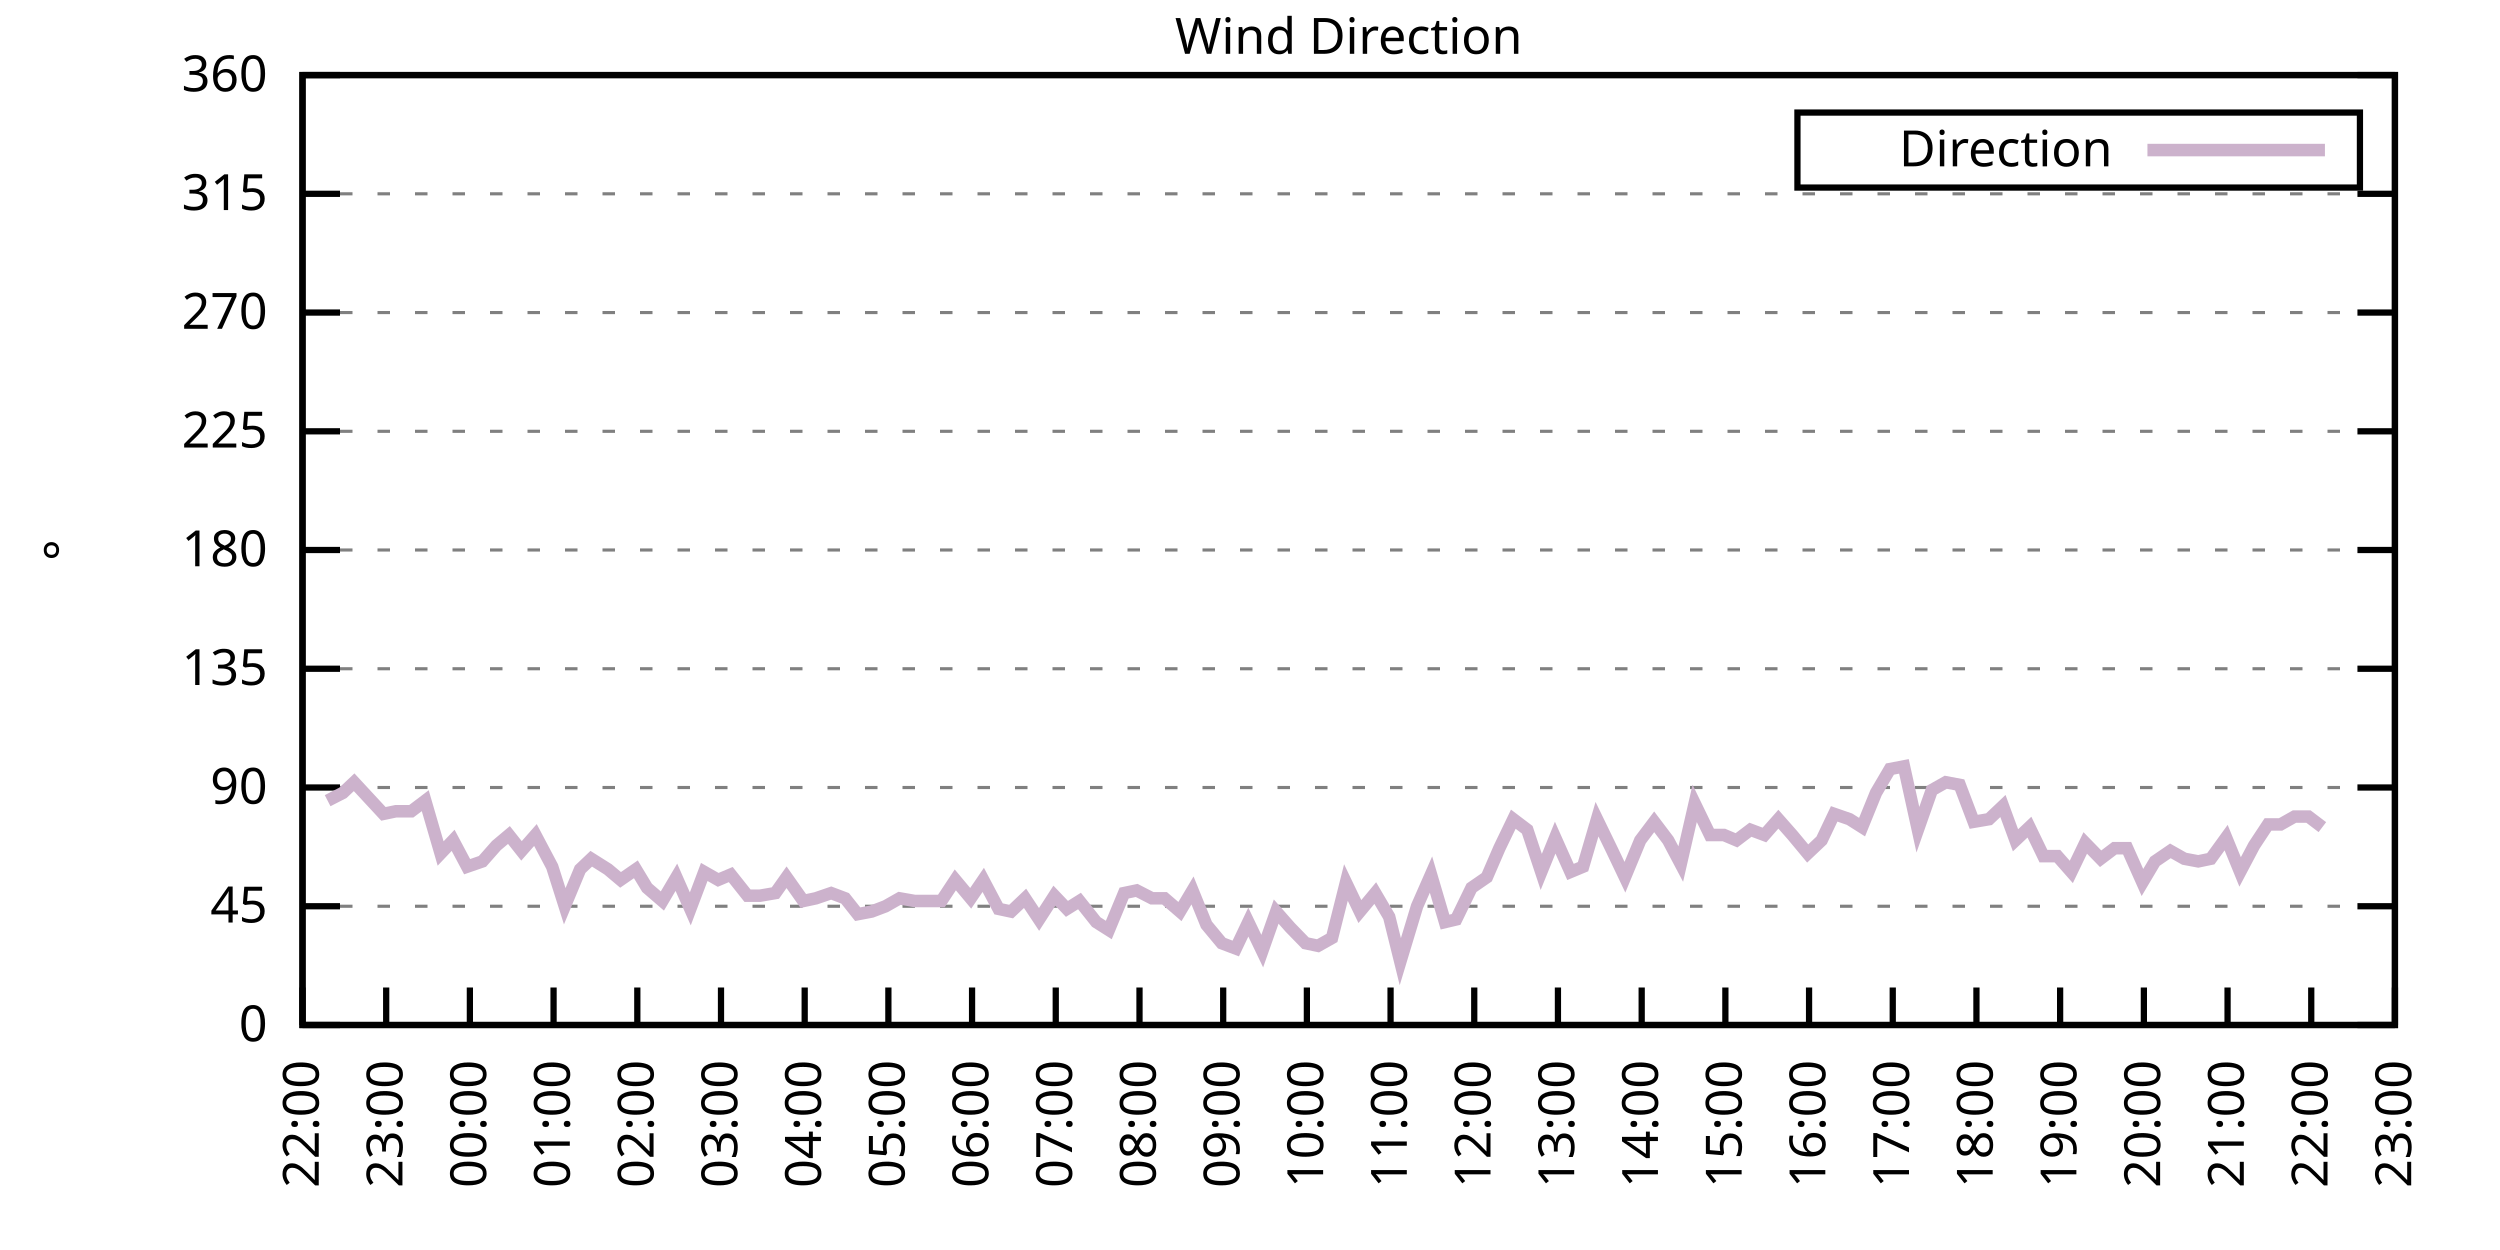
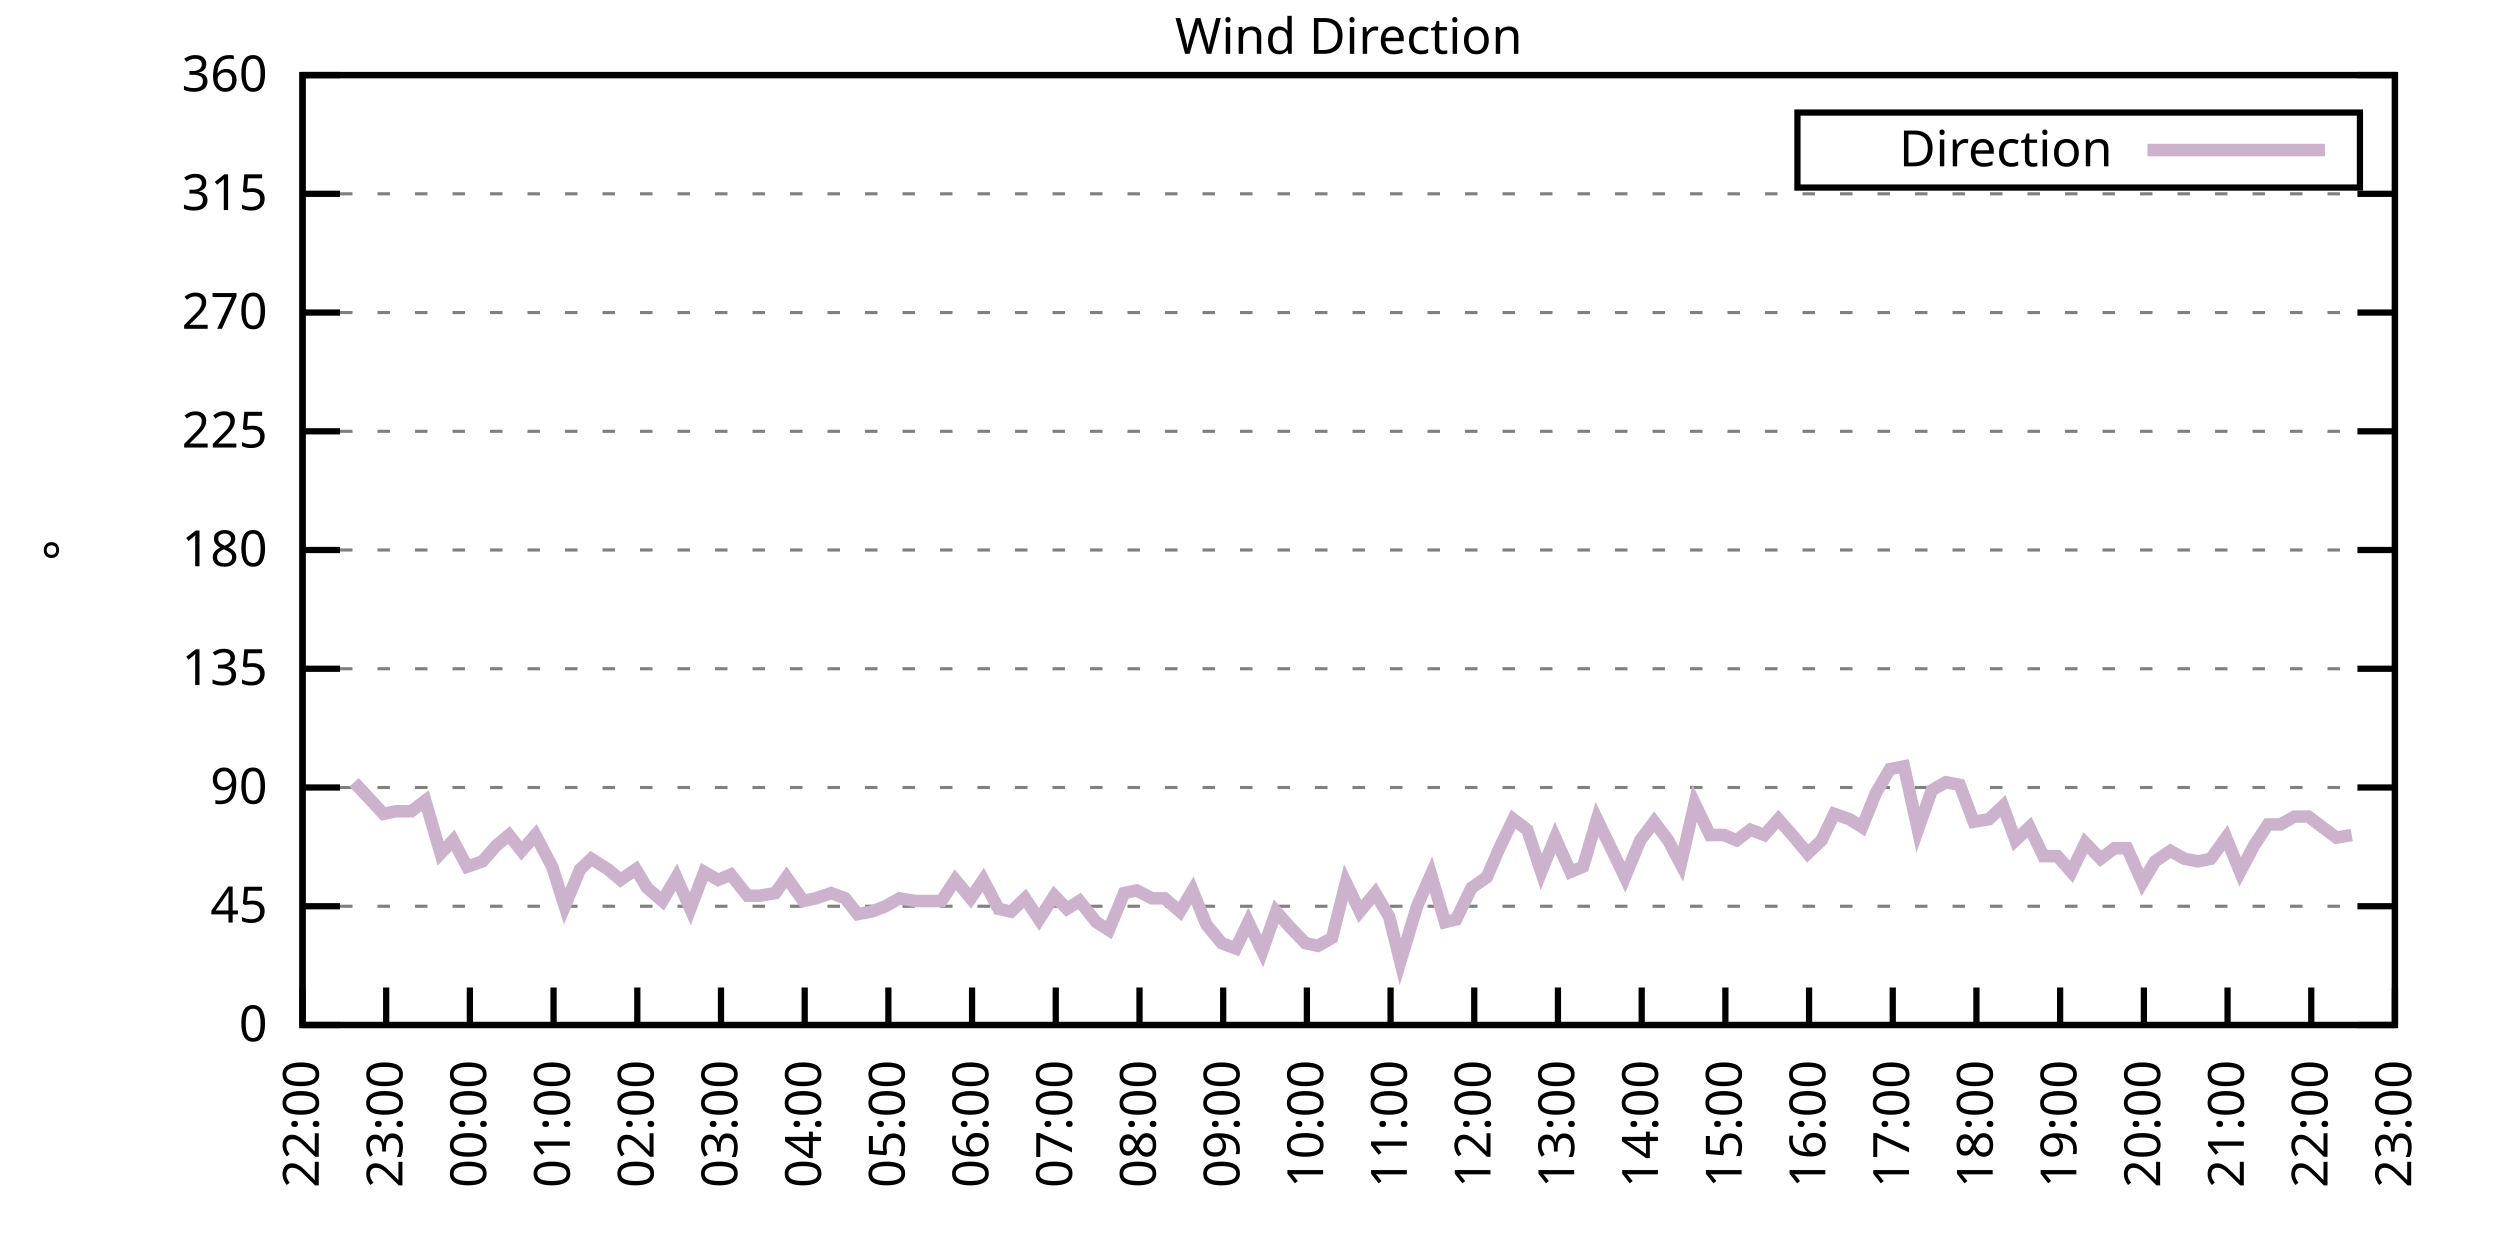
<svg xmlns="http://www.w3.org/2000/svg" xmlns:xlink="http://www.w3.org/1999/xlink" width="400" height="200" viewBox="0 0 400 200">
  <g id="gnuplot_canvas">
    <rect x="0" y="0" width="400" height="200" fill="none" />
    <defs>
      <circle id="gpDot" r="0.5" stroke-width="0.5" stroke="currentColor" />
      <path id="gpPt0" stroke-width="0.333" stroke="currentColor" d="M-1,0 h2 M0,-1 v2" />
      <path id="gpPt1" stroke-width="0.333" stroke="currentColor" d="M-1,-1 L1,1 M1,-1 L-1,1" />
      <path id="gpPt2" stroke-width="0.333" stroke="currentColor" d="M-1,0 L1,0 M0,-1 L0,1 M-1,-1 L1,1 M-1,1 L1,-1" />
      <rect id="gpPt3" stroke-width="0.333" stroke="currentColor" x="-1" y="-1" width="2" height="2" />
      <rect id="gpPt4" stroke-width="0.333" stroke="currentColor" fill="currentColor" x="-1" y="-1" width="2" height="2" />
      <circle id="gpPt5" stroke-width="0.333" stroke="currentColor" cx="0" cy="0" r="1" />
      <use xlink:href="#gpPt5" id="gpPt6" fill="currentColor" stroke="none" />
      <path id="gpPt7" stroke-width="0.333" stroke="currentColor" d="M0,-1.33 L-1.33,0.67 L1.33,0.67 z" />
      <use xlink:href="#gpPt7" id="gpPt8" fill="currentColor" stroke="none" />
      <use xlink:href="#gpPt7" id="gpPt9" stroke="currentColor" transform="rotate(180)" />
      <use xlink:href="#gpPt9" id="gpPt10" fill="currentColor" stroke="none" />
      <use xlink:href="#gpPt3" id="gpPt11" stroke="currentColor" transform="rotate(45)" />
      <use xlink:href="#gpPt11" id="gpPt12" fill="currentColor" stroke="none" />
      <path id="gpPt13" stroke-width="0.333" stroke="currentColor" d="M0,1.330 L1.265,0.411 L0.782,-1.067 L-0.782,-1.076 L-1.265,0.411 z" />
      <use xlink:href="#gpPt13" id="gpPt14" fill="currentColor" stroke="none" />
      <filter id="textbox" filterUnits="objectBoundingBox" x="0" y="0" height="1" width="1">
        <feFlood flood-color="white" flood-opacity="1" result="bgnd" />
        <feComposite in="SourceGraphic" in2="bgnd" operator="atop" />
      </filter>
      <filter id="greybox" filterUnits="objectBoundingBox" x="0" y="0" height="1" width="1">
        <feFlood flood-color="lightgrey" flood-opacity="1" result="grey" />
        <feComposite in="SourceGraphic" in2="grey" operator="atop" />
      </filter>
    </defs>
    <g fill="none" color="white" stroke="currentColor" stroke-width="1.00" stroke-linecap="butt" stroke-linejoin="miter">
</g>
    <g fill="none" color="black" stroke="currentColor" stroke-width="1.00" stroke-linecap="butt" stroke-linejoin="miter">
      <g stroke="none" shape-rendering="crispEdges">
        <polygon fill="rgb(255, 255, 255)" points="48.40,164.00 383.18,164.00 383.18,12.02 48.40,12.02 " />
      </g>
    </g>
    <g fill="none" color="black" stroke="currentColor" stroke-width="1.00" stroke-linecap="butt" stroke-linejoin="miter">
</g>
    <g fill="none" color="black" stroke="black" stroke-width="0.50" stroke-linecap="butt" stroke-linejoin="miter">
</g>
    <g fill="none" color="gray" stroke="currentColor" stroke-width="0.50" stroke-linecap="butt" stroke-linejoin="miter">
      <path stroke="gray" stroke-dasharray="2,4" class="gridline" d="M48.40,164.00 L383.19,164.00  " />
    </g>
    <g fill="none" color="gray" stroke="gray" stroke-width="1.00" stroke-linecap="butt" stroke-linejoin="miter">
</g>
    <g fill="none" color="black" stroke="currentColor" stroke-width="1.00" stroke-linecap="butt" stroke-linejoin="miter">
      <path stroke="black" d="M48.40,164.00 L54.40,164.00 M383.19,164.00 L377.19,164.00  " />
      <g transform="translate(42.80,166.60)" stroke="none" fill="black" font-family="Sans" font-size="8.00" text-anchor="end">
        <text>
          <tspan font-family="Sans"> 0</tspan>
        </text>
      </g>
    </g>
    <g fill="none" color="black" stroke="currentColor" stroke-width="1.00" stroke-linecap="butt" stroke-linejoin="miter">
</g>
    <g fill="none" color="black" stroke="black" stroke-width="0.50" stroke-linecap="butt" stroke-linejoin="miter">
</g>
    <g fill="none" color="gray" stroke="currentColor" stroke-width="0.50" stroke-linecap="butt" stroke-linejoin="miter">
      <path stroke="gray" stroke-dasharray="2,4" class="gridline" d="M48.40,145.00 L383.19,145.00  " />
    </g>
    <g fill="none" color="gray" stroke="gray" stroke-width="1.00" stroke-linecap="butt" stroke-linejoin="miter">
</g>
    <g fill="none" color="black" stroke="currentColor" stroke-width="1.00" stroke-linecap="butt" stroke-linejoin="miter">
      <path stroke="black" d="M48.40,145.00 L54.40,145.00 M383.19,145.00 L377.19,145.00  " />
      <g transform="translate(42.80,147.60)" stroke="none" fill="black" font-family="Sans" font-size="8.00" text-anchor="end">
        <text>
          <tspan font-family="Sans"> 45</tspan>
        </text>
      </g>
    </g>
    <g fill="none" color="black" stroke="currentColor" stroke-width="1.00" stroke-linecap="butt" stroke-linejoin="miter">
</g>
    <g fill="none" color="black" stroke="black" stroke-width="0.50" stroke-linecap="butt" stroke-linejoin="miter">
</g>
    <g fill="none" color="gray" stroke="currentColor" stroke-width="0.50" stroke-linecap="butt" stroke-linejoin="miter">
      <path stroke="gray" stroke-dasharray="2,4" class="gridline" d="M48.40,126.00 L383.19,126.00  " />
    </g>
    <g fill="none" color="gray" stroke="gray" stroke-width="1.00" stroke-linecap="butt" stroke-linejoin="miter">
</g>
    <g fill="none" color="black" stroke="currentColor" stroke-width="1.00" stroke-linecap="butt" stroke-linejoin="miter">
      <path stroke="black" d="M48.40,126.00 L54.40,126.00 M383.19,126.00 L377.19,126.00  " />
      <g transform="translate(42.80,128.60)" stroke="none" fill="black" font-family="Sans" font-size="8.00" text-anchor="end">
        <text>
          <tspan font-family="Sans"> 90</tspan>
        </text>
      </g>
    </g>
    <g fill="none" color="black" stroke="currentColor" stroke-width="1.00" stroke-linecap="butt" stroke-linejoin="miter">
</g>
    <g fill="none" color="black" stroke="black" stroke-width="0.50" stroke-linecap="butt" stroke-linejoin="miter">
</g>
    <g fill="none" color="gray" stroke="currentColor" stroke-width="0.50" stroke-linecap="butt" stroke-linejoin="miter">
      <path stroke="gray" stroke-dasharray="2,4" class="gridline" d="M48.40,107.00 L383.19,107.00  " />
    </g>
    <g fill="none" color="gray" stroke="gray" stroke-width="1.00" stroke-linecap="butt" stroke-linejoin="miter">
</g>
    <g fill="none" color="black" stroke="currentColor" stroke-width="1.00" stroke-linecap="butt" stroke-linejoin="miter">
      <path stroke="black" d="M48.40,107.00 L54.40,107.00 M383.19,107.00 L377.19,107.00  " />
      <g transform="translate(42.80,109.60)" stroke="none" fill="black" font-family="Sans" font-size="8.00" text-anchor="end">
        <text>
          <tspan font-family="Sans"> 135</tspan>
        </text>
      </g>
    </g>
    <g fill="none" color="black" stroke="currentColor" stroke-width="1.00" stroke-linecap="butt" stroke-linejoin="miter">
</g>
    <g fill="none" color="black" stroke="black" stroke-width="0.50" stroke-linecap="butt" stroke-linejoin="miter">
</g>
    <g fill="none" color="gray" stroke="currentColor" stroke-width="0.50" stroke-linecap="butt" stroke-linejoin="miter">
      <path stroke="gray" stroke-dasharray="2,4" class="gridline" d="M48.40,88.00 L383.19,88.00  " />
    </g>
    <g fill="none" color="gray" stroke="gray" stroke-width="1.00" stroke-linecap="butt" stroke-linejoin="miter">
</g>
    <g fill="none" color="black" stroke="currentColor" stroke-width="1.00" stroke-linecap="butt" stroke-linejoin="miter">
      <path stroke="black" d="M48.40,88.00 L54.40,88.00 M383.19,88.00 L377.19,88.00  " />
      <g transform="translate(42.80,90.60)" stroke="none" fill="black" font-family="Sans" font-size="8.00" text-anchor="end">
        <text>
          <tspan font-family="Sans"> 180</tspan>
        </text>
      </g>
    </g>
    <g fill="none" color="black" stroke="currentColor" stroke-width="1.00" stroke-linecap="butt" stroke-linejoin="miter">
</g>
    <g fill="none" color="black" stroke="black" stroke-width="0.50" stroke-linecap="butt" stroke-linejoin="miter">
</g>
    <g fill="none" color="gray" stroke="currentColor" stroke-width="0.50" stroke-linecap="butt" stroke-linejoin="miter">
      <path stroke="gray" stroke-dasharray="2,4" class="gridline" d="M48.40,69.01 L383.19,69.01  " />
    </g>
    <g fill="none" color="gray" stroke="gray" stroke-width="1.00" stroke-linecap="butt" stroke-linejoin="miter">
</g>
    <g fill="none" color="black" stroke="currentColor" stroke-width="1.00" stroke-linecap="butt" stroke-linejoin="miter">
      <path stroke="black" d="M48.40,69.01 L54.40,69.01 M383.19,69.01 L377.19,69.01  " />
      <g transform="translate(42.80,71.61)" stroke="none" fill="black" font-family="Sans" font-size="8.00" text-anchor="end">
        <text>
          <tspan font-family="Sans"> 225</tspan>
        </text>
      </g>
    </g>
    <g fill="none" color="black" stroke="currentColor" stroke-width="1.00" stroke-linecap="butt" stroke-linejoin="miter">
</g>
    <g fill="none" color="black" stroke="black" stroke-width="0.50" stroke-linecap="butt" stroke-linejoin="miter">
</g>
    <g fill="none" color="gray" stroke="currentColor" stroke-width="0.50" stroke-linecap="butt" stroke-linejoin="miter">
      <path stroke="gray" stroke-dasharray="2,4" class="gridline" d="M48.40,50.01 L383.19,50.01  " />
    </g>
    <g fill="none" color="gray" stroke="gray" stroke-width="1.00" stroke-linecap="butt" stroke-linejoin="miter">
</g>
    <g fill="none" color="black" stroke="currentColor" stroke-width="1.00" stroke-linecap="butt" stroke-linejoin="miter">
      <path stroke="black" d="M48.40,50.01 L54.40,50.01 M383.19,50.01 L377.19,50.01  " />
      <g transform="translate(42.80,52.61)" stroke="none" fill="black" font-family="Sans" font-size="8.00" text-anchor="end">
        <text>
          <tspan font-family="Sans"> 270</tspan>
        </text>
      </g>
    </g>
    <g fill="none" color="black" stroke="currentColor" stroke-width="1.00" stroke-linecap="butt" stroke-linejoin="miter">
</g>
    <g fill="none" color="black" stroke="black" stroke-width="0.50" stroke-linecap="butt" stroke-linejoin="miter">
</g>
    <g fill="none" color="gray" stroke="currentColor" stroke-width="0.50" stroke-linecap="butt" stroke-linejoin="miter">
      <path stroke="gray" stroke-dasharray="2,4" class="gridline" d="M48.40,31.01 L383.19,31.01  " />
    </g>
    <g fill="none" color="gray" stroke="gray" stroke-width="1.00" stroke-linecap="butt" stroke-linejoin="miter">
</g>
    <g fill="none" color="black" stroke="currentColor" stroke-width="1.00" stroke-linecap="butt" stroke-linejoin="miter">
      <path stroke="black" d="M48.40,31.01 L54.40,31.01 M383.19,31.01 L377.19,31.01  " />
      <g transform="translate(42.80,33.61)" stroke="none" fill="black" font-family="Sans" font-size="8.00" text-anchor="end">
        <text>
          <tspan font-family="Sans"> 315</tspan>
        </text>
      </g>
    </g>
    <g fill="none" color="black" stroke="currentColor" stroke-width="1.00" stroke-linecap="butt" stroke-linejoin="miter">
</g>
    <g fill="none" color="black" stroke="black" stroke-width="0.50" stroke-linecap="butt" stroke-linejoin="miter">
</g>
    <g fill="none" color="gray" stroke="currentColor" stroke-width="0.50" stroke-linecap="butt" stroke-linejoin="miter">
      <path stroke="gray" stroke-dasharray="2,4" class="gridline" d="M48.40,12.01 L383.19,12.01  " />
    </g>
    <g fill="none" color="gray" stroke="gray" stroke-width="1.00" stroke-linecap="butt" stroke-linejoin="miter">
</g>
    <g fill="none" color="black" stroke="currentColor" stroke-width="1.00" stroke-linecap="butt" stroke-linejoin="miter">
      <path stroke="black" d="M48.40,12.01 L54.40,12.01 M383.19,12.01 L377.19,12.01  " />
      <g transform="translate(42.80,14.61)" stroke="none" fill="black" font-family="Sans" font-size="8.00" text-anchor="end">
        <text>
          <tspan font-family="Sans"> 360</tspan>
        </text>
      </g>
    </g>
    <g fill="none" color="black" stroke="currentColor" stroke-width="1.00" stroke-linecap="butt" stroke-linejoin="miter">
      <path stroke="black" d="M48.40,164.00 L48.40,158.00  " />
      <g transform="translate(51.00,169.60) rotate(270.00)" stroke="none" fill="black" font-family="Sans" font-size="8.00" text-anchor="end">
        <text>
          <tspan font-family="Sans">22:00</tspan>
        </text>
      </g>
    </g>
    <g fill="none" color="black" stroke="currentColor" stroke-width="1.00" stroke-linecap="butt" stroke-linejoin="miter">
      <path stroke="black" d="M61.79,164.00 L61.79,158.00  " />
      <g transform="translate(64.39,169.60) rotate(270.00)" stroke="none" fill="black" font-family="Sans" font-size="8.00" text-anchor="end">
        <text>
          <tspan font-family="Sans">23:00</tspan>
        </text>
      </g>
    </g>
    <g fill="none" color="black" stroke="currentColor" stroke-width="1.00" stroke-linecap="butt" stroke-linejoin="miter">
      <path stroke="black" d="M75.18,164.00 L75.18,158.00  " />
      <g transform="translate(77.78,169.60) rotate(270.00)" stroke="none" fill="black" font-family="Sans" font-size="8.00" text-anchor="end">
        <text>
          <tspan font-family="Sans">00:00</tspan>
        </text>
      </g>
    </g>
    <g fill="none" color="black" stroke="currentColor" stroke-width="1.00" stroke-linecap="butt" stroke-linejoin="miter">
      <path stroke="black" d="M88.57,164.00 L88.57,158.00  " />
      <g transform="translate(91.17,169.60) rotate(270.00)" stroke="none" fill="black" font-family="Sans" font-size="8.00" text-anchor="end">
        <text>
          <tspan font-family="Sans">01:00</tspan>
        </text>
      </g>
    </g>
    <g fill="none" color="black" stroke="currentColor" stroke-width="1.00" stroke-linecap="butt" stroke-linejoin="miter">
      <path stroke="black" d="M101.97,164.00 L101.97,158.00  " />
      <g transform="translate(104.57,169.60) rotate(270.00)" stroke="none" fill="black" font-family="Sans" font-size="8.00" text-anchor="end">
        <text>
          <tspan font-family="Sans">02:00</tspan>
        </text>
      </g>
    </g>
    <g fill="none" color="black" stroke="currentColor" stroke-width="1.00" stroke-linecap="butt" stroke-linejoin="miter">
      <path stroke="black" d="M115.36,164.00 L115.36,158.00  " />
      <g transform="translate(117.96,169.60) rotate(270.00)" stroke="none" fill="black" font-family="Sans" font-size="8.00" text-anchor="end">
        <text>
          <tspan font-family="Sans">03:00</tspan>
        </text>
      </g>
    </g>
    <g fill="none" color="black" stroke="currentColor" stroke-width="1.00" stroke-linecap="butt" stroke-linejoin="miter">
      <path stroke="black" d="M128.75,164.00 L128.75,158.00  " />
      <g transform="translate(131.35,169.60) rotate(270.00)" stroke="none" fill="black" font-family="Sans" font-size="8.00" text-anchor="end">
        <text>
          <tspan font-family="Sans">04:00</tspan>
        </text>
      </g>
    </g>
    <g fill="none" color="black" stroke="currentColor" stroke-width="1.00" stroke-linecap="butt" stroke-linejoin="miter">
      <path stroke="black" d="M142.14,164.00 L142.14,158.00  " />
      <g transform="translate(144.74,169.60) rotate(270.00)" stroke="none" fill="black" font-family="Sans" font-size="8.00" text-anchor="end">
        <text>
          <tspan font-family="Sans">05:00</tspan>
        </text>
      </g>
    </g>
    <g fill="none" color="black" stroke="currentColor" stroke-width="1.00" stroke-linecap="butt" stroke-linejoin="miter">
      <path stroke="black" d="M155.53,164.00 L155.53,158.00  " />
      <g transform="translate(158.13,169.60) rotate(270.00)" stroke="none" fill="black" font-family="Sans" font-size="8.00" text-anchor="end">
        <text>
          <tspan font-family="Sans">06:00</tspan>
        </text>
      </g>
    </g>
    <g fill="none" color="black" stroke="currentColor" stroke-width="1.00" stroke-linecap="butt" stroke-linejoin="miter">
      <path stroke="black" d="M168.92,164.00 L168.92,158.00  " />
      <g transform="translate(171.52,169.60) rotate(270.00)" stroke="none" fill="black" font-family="Sans" font-size="8.00" text-anchor="end">
        <text>
          <tspan font-family="Sans">07:00</tspan>
        </text>
      </g>
    </g>
    <g fill="none" color="black" stroke="currentColor" stroke-width="1.00" stroke-linecap="butt" stroke-linejoin="miter">
      <path stroke="black" d="M182.32,164.00 L182.32,158.00  " />
      <g transform="translate(184.92,169.60) rotate(270.00)" stroke="none" fill="black" font-family="Sans" font-size="8.00" text-anchor="end">
        <text>
          <tspan font-family="Sans">08:00</tspan>
        </text>
      </g>
    </g>
    <g fill="none" color="black" stroke="currentColor" stroke-width="1.00" stroke-linecap="butt" stroke-linejoin="miter">
      <path stroke="black" d="M195.71,164.00 L195.71,158.00  " />
      <g transform="translate(198.31,169.60) rotate(270.00)" stroke="none" fill="black" font-family="Sans" font-size="8.00" text-anchor="end">
        <text>
          <tspan font-family="Sans">09:00</tspan>
        </text>
      </g>
    </g>
    <g fill="none" color="black" stroke="currentColor" stroke-width="1.00" stroke-linecap="butt" stroke-linejoin="miter">
      <path stroke="black" d="M209.10,164.00 L209.10,158.00  " />
      <g transform="translate(211.70,169.60) rotate(270.00)" stroke="none" fill="black" font-family="Sans" font-size="8.00" text-anchor="end">
        <text>
          <tspan font-family="Sans">10:00</tspan>
        </text>
      </g>
    </g>
    <g fill="none" color="black" stroke="currentColor" stroke-width="1.00" stroke-linecap="butt" stroke-linejoin="miter">
      <path stroke="black" d="M222.49,164.00 L222.49,158.00  " />
      <g transform="translate(225.09,169.60) rotate(270.00)" stroke="none" fill="black" font-family="Sans" font-size="8.00" text-anchor="end">
        <text>
          <tspan font-family="Sans">11:00</tspan>
        </text>
      </g>
    </g>
    <g fill="none" color="black" stroke="currentColor" stroke-width="1.00" stroke-linecap="butt" stroke-linejoin="miter">
      <path stroke="black" d="M235.88,164.00 L235.88,158.00  " />
      <g transform="translate(238.48,169.60) rotate(270.00)" stroke="none" fill="black" font-family="Sans" font-size="8.00" text-anchor="end">
        <text>
          <tspan font-family="Sans">12:00</tspan>
        </text>
      </g>
    </g>
    <g fill="none" color="black" stroke="currentColor" stroke-width="1.00" stroke-linecap="butt" stroke-linejoin="miter">
      <path stroke="black" d="M249.27,164.00 L249.27,158.00  " />
      <g transform="translate(251.87,169.60) rotate(270.00)" stroke="none" fill="black" font-family="Sans" font-size="8.00" text-anchor="end">
        <text>
          <tspan font-family="Sans">13:00</tspan>
        </text>
      </g>
    </g>
    <g fill="none" color="black" stroke="currentColor" stroke-width="1.00" stroke-linecap="butt" stroke-linejoin="miter">
      <path stroke="black" d="M262.67,164.00 L262.67,158.00  " />
      <g transform="translate(265.27,169.60) rotate(270.00)" stroke="none" fill="black" font-family="Sans" font-size="8.00" text-anchor="end">
        <text>
          <tspan font-family="Sans">14:00</tspan>
        </text>
      </g>
    </g>
    <g fill="none" color="black" stroke="currentColor" stroke-width="1.00" stroke-linecap="butt" stroke-linejoin="miter">
      <path stroke="black" d="M276.06,164.00 L276.06,158.00  " />
      <g transform="translate(278.66,169.60) rotate(270.00)" stroke="none" fill="black" font-family="Sans" font-size="8.00" text-anchor="end">
        <text>
          <tspan font-family="Sans">15:00</tspan>
        </text>
      </g>
    </g>
    <g fill="none" color="black" stroke="currentColor" stroke-width="1.00" stroke-linecap="butt" stroke-linejoin="miter">
      <path stroke="black" d="M289.45,164.00 L289.45,158.00  " />
      <g transform="translate(292.05,169.60) rotate(270.00)" stroke="none" fill="black" font-family="Sans" font-size="8.00" text-anchor="end">
        <text>
          <tspan font-family="Sans">16:00</tspan>
        </text>
      </g>
    </g>
    <g fill="none" color="black" stroke="currentColor" stroke-width="1.00" stroke-linecap="butt" stroke-linejoin="miter">
      <path stroke="black" d="M302.84,164.00 L302.84,158.00  " />
      <g transform="translate(305.44,169.60) rotate(270.00)" stroke="none" fill="black" font-family="Sans" font-size="8.00" text-anchor="end">
        <text>
          <tspan font-family="Sans">17:00</tspan>
        </text>
      </g>
    </g>
    <g fill="none" color="black" stroke="currentColor" stroke-width="1.00" stroke-linecap="butt" stroke-linejoin="miter">
      <path stroke="black" d="M316.23,164.00 L316.23,158.00  " />
      <g transform="translate(318.83,169.60) rotate(270.00)" stroke="none" fill="black" font-family="Sans" font-size="8.00" text-anchor="end">
        <text>
          <tspan font-family="Sans">18:00</tspan>
        </text>
      </g>
    </g>
    <g fill="none" color="black" stroke="currentColor" stroke-width="1.00" stroke-linecap="butt" stroke-linejoin="miter">
      <path stroke="black" d="M329.62,164.00 L329.62,158.00  " />
      <g transform="translate(332.22,169.60) rotate(270.00)" stroke="none" fill="black" font-family="Sans" font-size="8.00" text-anchor="end">
        <text>
          <tspan font-family="Sans">19:00</tspan>
        </text>
      </g>
    </g>
    <g fill="none" color="black" stroke="currentColor" stroke-width="1.00" stroke-linecap="butt" stroke-linejoin="miter">
      <path stroke="black" d="M343.02,164.00 L343.02,158.00  " />
      <g transform="translate(345.62,169.60) rotate(270.00)" stroke="none" fill="black" font-family="Sans" font-size="8.00" text-anchor="end">
        <text>
          <tspan font-family="Sans">20:00</tspan>
        </text>
      </g>
    </g>
    <g fill="none" color="black" stroke="currentColor" stroke-width="1.00" stroke-linecap="butt" stroke-linejoin="miter">
      <path stroke="black" d="M356.41,164.00 L356.41,158.00  " />
      <g transform="translate(359.01,169.60) rotate(270.00)" stroke="none" fill="black" font-family="Sans" font-size="8.00" text-anchor="end">
        <text>
          <tspan font-family="Sans">21:00</tspan>
        </text>
      </g>
    </g>
    <g fill="none" color="black" stroke="currentColor" stroke-width="1.00" stroke-linecap="butt" stroke-linejoin="miter">
      <path stroke="black" d="M369.80,164.00 L369.80,158.00  " />
      <g transform="translate(372.40,169.60) rotate(270.00)" stroke="none" fill="black" font-family="Sans" font-size="8.00" text-anchor="end">
        <text>
          <tspan font-family="Sans">22:00</tspan>
        </text>
      </g>
    </g>
    <g fill="none" color="black" stroke="currentColor" stroke-width="1.00" stroke-linecap="butt" stroke-linejoin="miter">
      <path stroke="black" d="M383.19,164.00 L383.19,158.00  " />
      <g transform="translate(385.79,169.60) rotate(270.00)" stroke="none" fill="black" font-family="Sans" font-size="8.00" text-anchor="end">
        <text>
          <tspan font-family="Sans">23:00</tspan>
        </text>
      </g>
    </g>
    <g fill="none" color="black" stroke="currentColor" stroke-width="1.00" stroke-linecap="butt" stroke-linejoin="miter">
</g>
    <g fill="none" color="black" stroke="currentColor" stroke-width="1.00" stroke-linecap="butt" stroke-linejoin="miter">
      <path stroke="black" d="M48.40,12.01 L48.40,164.00 L383.19,164.00 L383.19,12.01 L48.40,12.01 Z  " />
    </g>
    <g fill="none" color="black" stroke="currentColor" stroke-width="1.00" stroke-linecap="butt" stroke-linejoin="miter">
</g>
    <g fill="none" color="black" stroke="currentColor" stroke-width="1.00" stroke-linecap="butt" stroke-linejoin="miter">
      <path stroke="black" d="M287.59,30.01 L287.59,18.01 L377.59,18.01 L377.59,30.01 L287.59,30.01 Z  " />
    </g>
    <g id="Wind_direction_plot_1">
      <g fill="none" color="white" stroke="black" stroke-width="2.00" stroke-linecap="butt" stroke-linejoin="miter">
</g>
      <g fill="none" color="black" stroke="currentColor" stroke-width="2.00" stroke-linecap="butt" stroke-linejoin="miter">
        <g transform="translate(337.99,26.61)" stroke="none" fill="black" font-family="Sans" font-size="8.00" text-anchor="end">
          <text>
            <tspan font-family="Sans">Direction</tspan>
          </text>
        </g>
      </g>
      <g fill="none" color="black" stroke="currentColor" stroke-width="2.00" stroke-linecap="butt" stroke-linejoin="miter">
-         <path stroke="rgb(204, 178, 204)" d="M343.59,24.01 L371.99,24.01 M52.42,128.11 L54.87,126.85 L56.66,125.16 L61.35,130.22 L63.35,129.80 L65.81,129.80   L68.04,128.11 L70.50,136.56 L72.50,134.45 L74.74,138.67 L77.19,137.82 L79.42,135.29 L81.43,133.60 L83.44,136.14   L85.67,133.60 L88.35,138.67 L90.36,145.00 L92.82,139.09 L94.60,137.40 L97.28,139.09 L99.29,140.78 L101.74,139.09   L103.53,142.05 L105.98,144.16 L108.22,140.36 L110.45,145.42 L112.68,139.51 L114.91,140.78 L116.92,139.93 L119.60,143.31   L121.61,143.31 L124.06,142.89 L125.85,140.36 L128.53,144.16 L130.54,143.73 L132.99,142.89 L135.22,143.73 L137.23,146.27   L139.46,145.85 L141.69,145.00 L143.93,143.73 L146.38,144.16 L148.39,144.16 L150.62,144.16 L152.85,140.78 L155.31,143.73   L157.32,140.78 L159.77,145.42 L161.78,145.85 L164.01,143.73 L166.25,147.11 L168.70,143.31 L170.71,145.42 L172.72,144.16   L175.40,147.53 L177.41,148.80 L179.86,142.89 L181.87,142.47 L184.32,143.73 L186.33,143.73 L188.79,145.85 L190.80,142.47   L193.03,147.96 L195.48,150.91 L197.72,151.76 L199.73,147.53 L201.96,152.18 L204.19,145.85 L206.42,148.38 L208.88,150.91   L210.88,151.33 L213.12,150.07 L215.35,141.20 L217.58,145.85 L220.04,142.89 L222.27,146.69 L224.05,153.87 L226.73,145.00   L228.96,139.93 L231.20,147.53 L232.98,147.11 L235.44,142.05 L237.89,140.36 L239.90,135.71 L242.13,131.07 L244.36,132.76   L246.60,139.51 L248.83,134.02 L251.28,139.51 L253.29,138.67 L255.52,131.07 L257.98,136.14 L259.99,140.36 L262.44,134.45   L264.67,131.49 L266.91,134.45 L268.92,138.25 L271.15,128.54 L273.60,133.60 L275.83,133.60 L277.84,134.45 L280.07,132.76   L282.31,133.60 L284.54,131.07 L286.77,133.60 L289.23,136.56 L291.46,134.45 L293.47,130.22 L295.92,131.07 L297.93,132.34   L300.16,126.85 L302.39,123.05 L304.63,122.62 L306.86,132.76 L309.09,126.42 L311.32,125.16 L313.55,125.58 L315.79,131.49   L318.24,131.07 L320.47,128.96 L322.48,134.45 L324.71,132.34 L326.95,136.98 L329.18,136.98 L331.41,139.51 L333.64,134.87   L336.10,137.40 L338.33,135.71 L340.34,135.71 L342.79,141.20 L344.80,137.82 L347.26,136.14 L349.49,137.40 L351.72,137.82   L353.73,137.40 L356.18,134.02 L358.42,139.51 L360.65,135.29 L362.88,131.91 L364.89,131.91 L367.12,130.65 L369.35,130.65   L371.58,132.34  " />
+         <path stroke="rgb(204, 178, 204)" d="M343.59,24.01 L371.99,24.01 M56.66,125.16 L61.35,130.22 L63.35,129.80 L65.81,129.80 L68.04,128.11 L70.50,136.56   L72.50,134.45 L74.74,138.67 L77.19,137.82 L79.42,135.29 L81.43,133.60 L83.44,136.14 L85.67,133.60 L88.35,138.67   L90.36,145.00 L92.82,139.09 L94.60,137.40 L97.28,139.09 L99.29,140.78 L101.74,139.09 L103.53,142.05 L105.98,144.16   L108.22,140.36 L110.45,145.42 L112.68,139.51 L114.91,140.78 L116.92,139.93 L119.60,143.31 L121.61,143.31 L124.06,142.89   L125.85,140.36 L128.53,144.16 L130.54,143.73 L132.99,142.89 L135.22,143.73 L137.23,146.27 L139.46,145.85 L141.69,145.00   L143.93,143.73 L146.38,144.16 L148.39,144.16 L150.62,144.16 L152.85,140.78 L155.31,143.73 L157.32,140.78 L159.77,145.42   L161.78,145.85 L164.01,143.73 L166.25,147.11 L168.70,143.31 L170.71,145.42 L172.72,144.16 L175.40,147.53 L177.41,148.80   L179.86,142.89 L181.87,142.47 L184.32,143.73 L186.33,143.73 L188.79,145.85 L190.80,142.47 L193.03,147.96 L195.48,150.91   L197.72,151.76 L199.73,147.53 L201.96,152.18 L204.19,145.85 L206.42,148.38 L208.88,150.91 L210.88,151.33 L213.12,150.07   L215.35,141.20 L217.58,145.85 L220.04,142.89 L222.27,146.69 L224.05,153.87 L226.73,145.00 L228.96,139.93 L231.20,147.53   L232.98,147.11 L235.44,142.05 L237.89,140.36 L239.90,135.71 L242.13,131.07 L244.36,132.76 L246.60,139.51 L248.83,134.02   L251.28,139.51 L253.29,138.67 L255.52,131.07 L257.98,136.14 L259.99,140.36 L262.44,134.45 L264.67,131.49 L266.91,134.45   L268.92,138.25 L271.15,128.54 L273.60,133.60 L275.83,133.60 L277.84,134.45 L280.07,132.76 L282.31,133.60 L284.54,131.07   L286.77,133.60 L289.23,136.56 L291.46,134.45 L293.47,130.22 L295.92,131.07 L297.93,132.34 L300.16,126.85 L302.39,123.05   L304.63,122.62 L306.86,132.76 L309.09,126.42 L311.32,125.16 L313.55,125.58 L315.79,131.49 L318.24,131.07 L320.47,128.96   L322.48,134.45 L324.71,132.34 L326.95,136.98 L329.18,136.98 L331.41,139.51 L333.64,134.87 L336.10,137.40 L338.33,135.71   L340.34,135.71 L342.79,141.20 L344.80,137.82 L347.26,136.14 L349.49,137.40 L351.72,137.82 L353.73,137.40 L356.18,134.02   L358.42,139.51 L360.65,135.29 L362.88,131.91 L364.89,131.91 L367.12,130.65 L369.35,130.65 L371.58,132.34 L373.82,134.02   L376.27,133.60  " />
      </g>
    </g>
    <g fill="none" color="black" stroke="currentColor" stroke-width="2.00" stroke-linecap="butt" stroke-linejoin="miter">
</g>
    <g fill="none" color="black" stroke="black" stroke-width="1.00" stroke-linecap="butt" stroke-linejoin="miter">
</g>
    <g fill="none" color="black" stroke="currentColor" stroke-width="1.00" stroke-linecap="butt" stroke-linejoin="miter">
      <path stroke="black" d="M48.40,12.01 L48.40,164.00 L383.19,164.00 L383.19,12.01 L48.40,12.01 Z  " />
      <g transform="translate(12.80,88.01) rotate(270.00)" stroke="none" fill="black" font-family="Sans" font-size="8.00" text-anchor="middle">
        <text>
          <tspan font-family="Sans">°</tspan>
        </text>
      </g>
    </g>
    <g fill="none" color="black" stroke="currentColor" stroke-width="1.00" stroke-linecap="butt" stroke-linejoin="miter">
</g>
    <g fill="none" color="black" stroke="currentColor" stroke-width="1.00" stroke-linecap="butt" stroke-linejoin="miter">
      <g transform="translate(215.79,8.61)" stroke="none" fill="black" font-family="Sans" font-size="8.00" text-anchor="middle">
        <text>
          <tspan font-family="Sans">Wind Direction</tspan>
        </text>
      </g>
    </g>
    <g fill="none" color="black" stroke="currentColor" stroke-width="1.00" stroke-linecap="butt" stroke-linejoin="miter">
</g>
  </g>
</svg>
